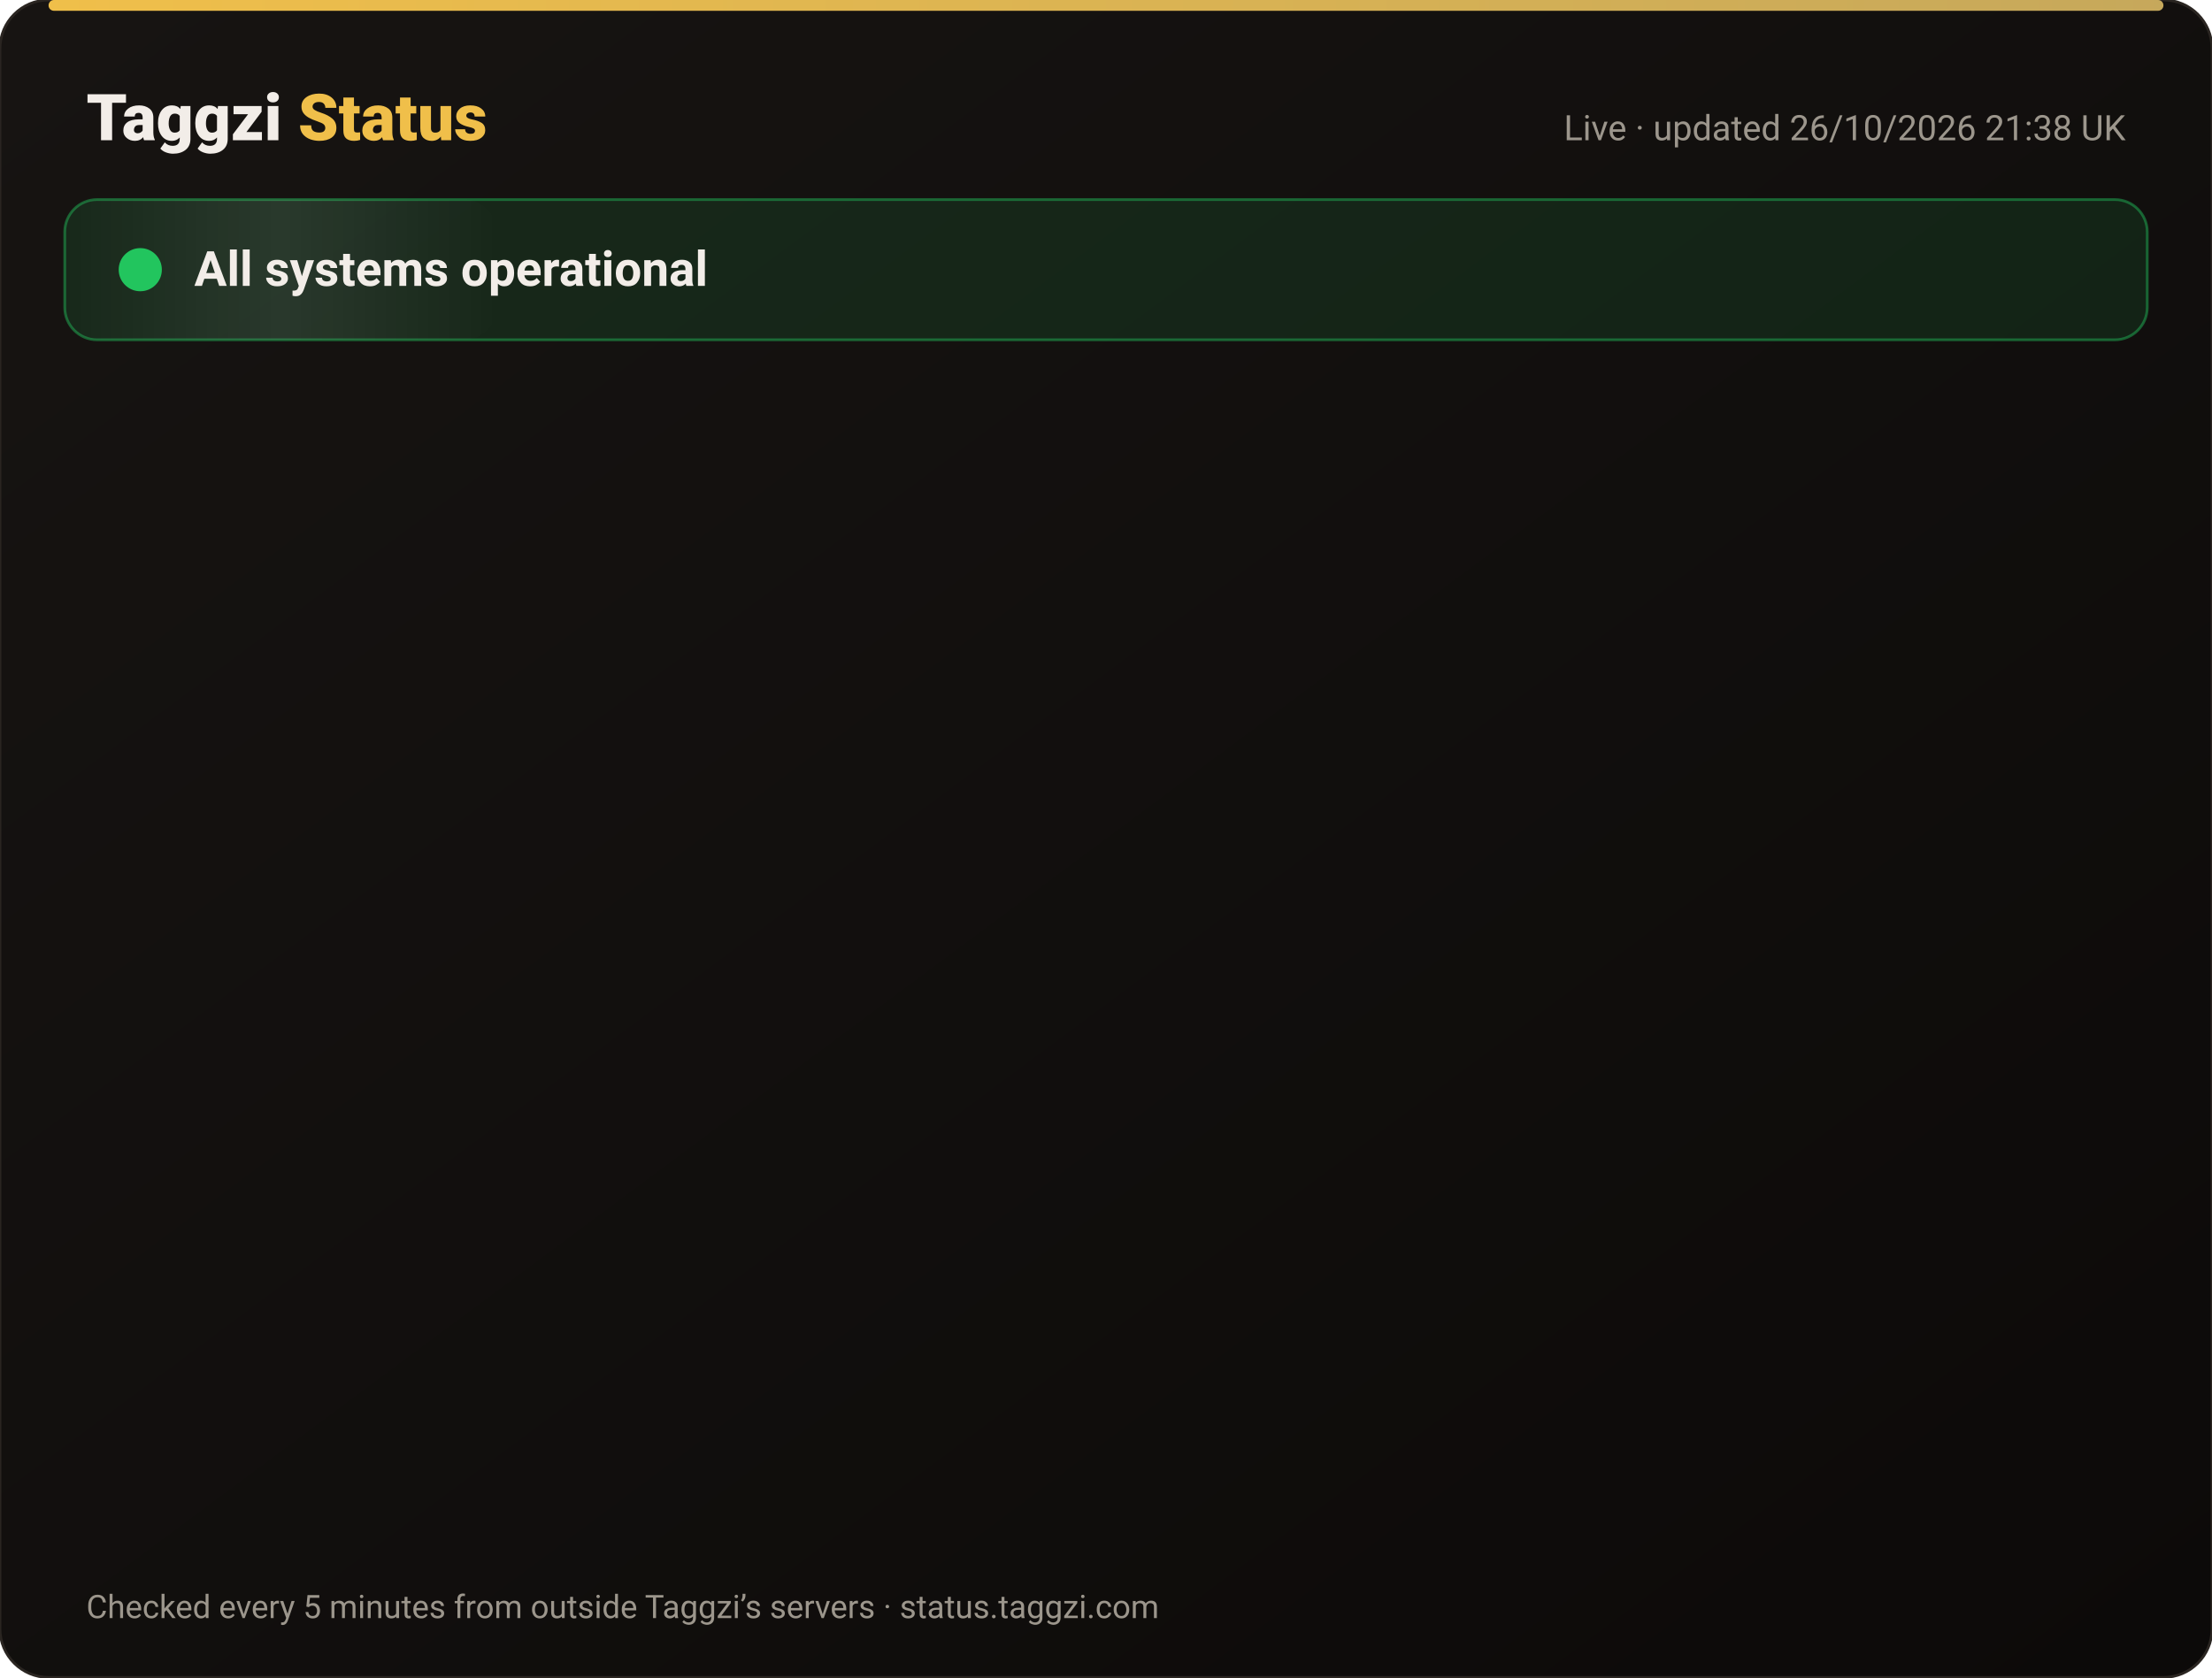
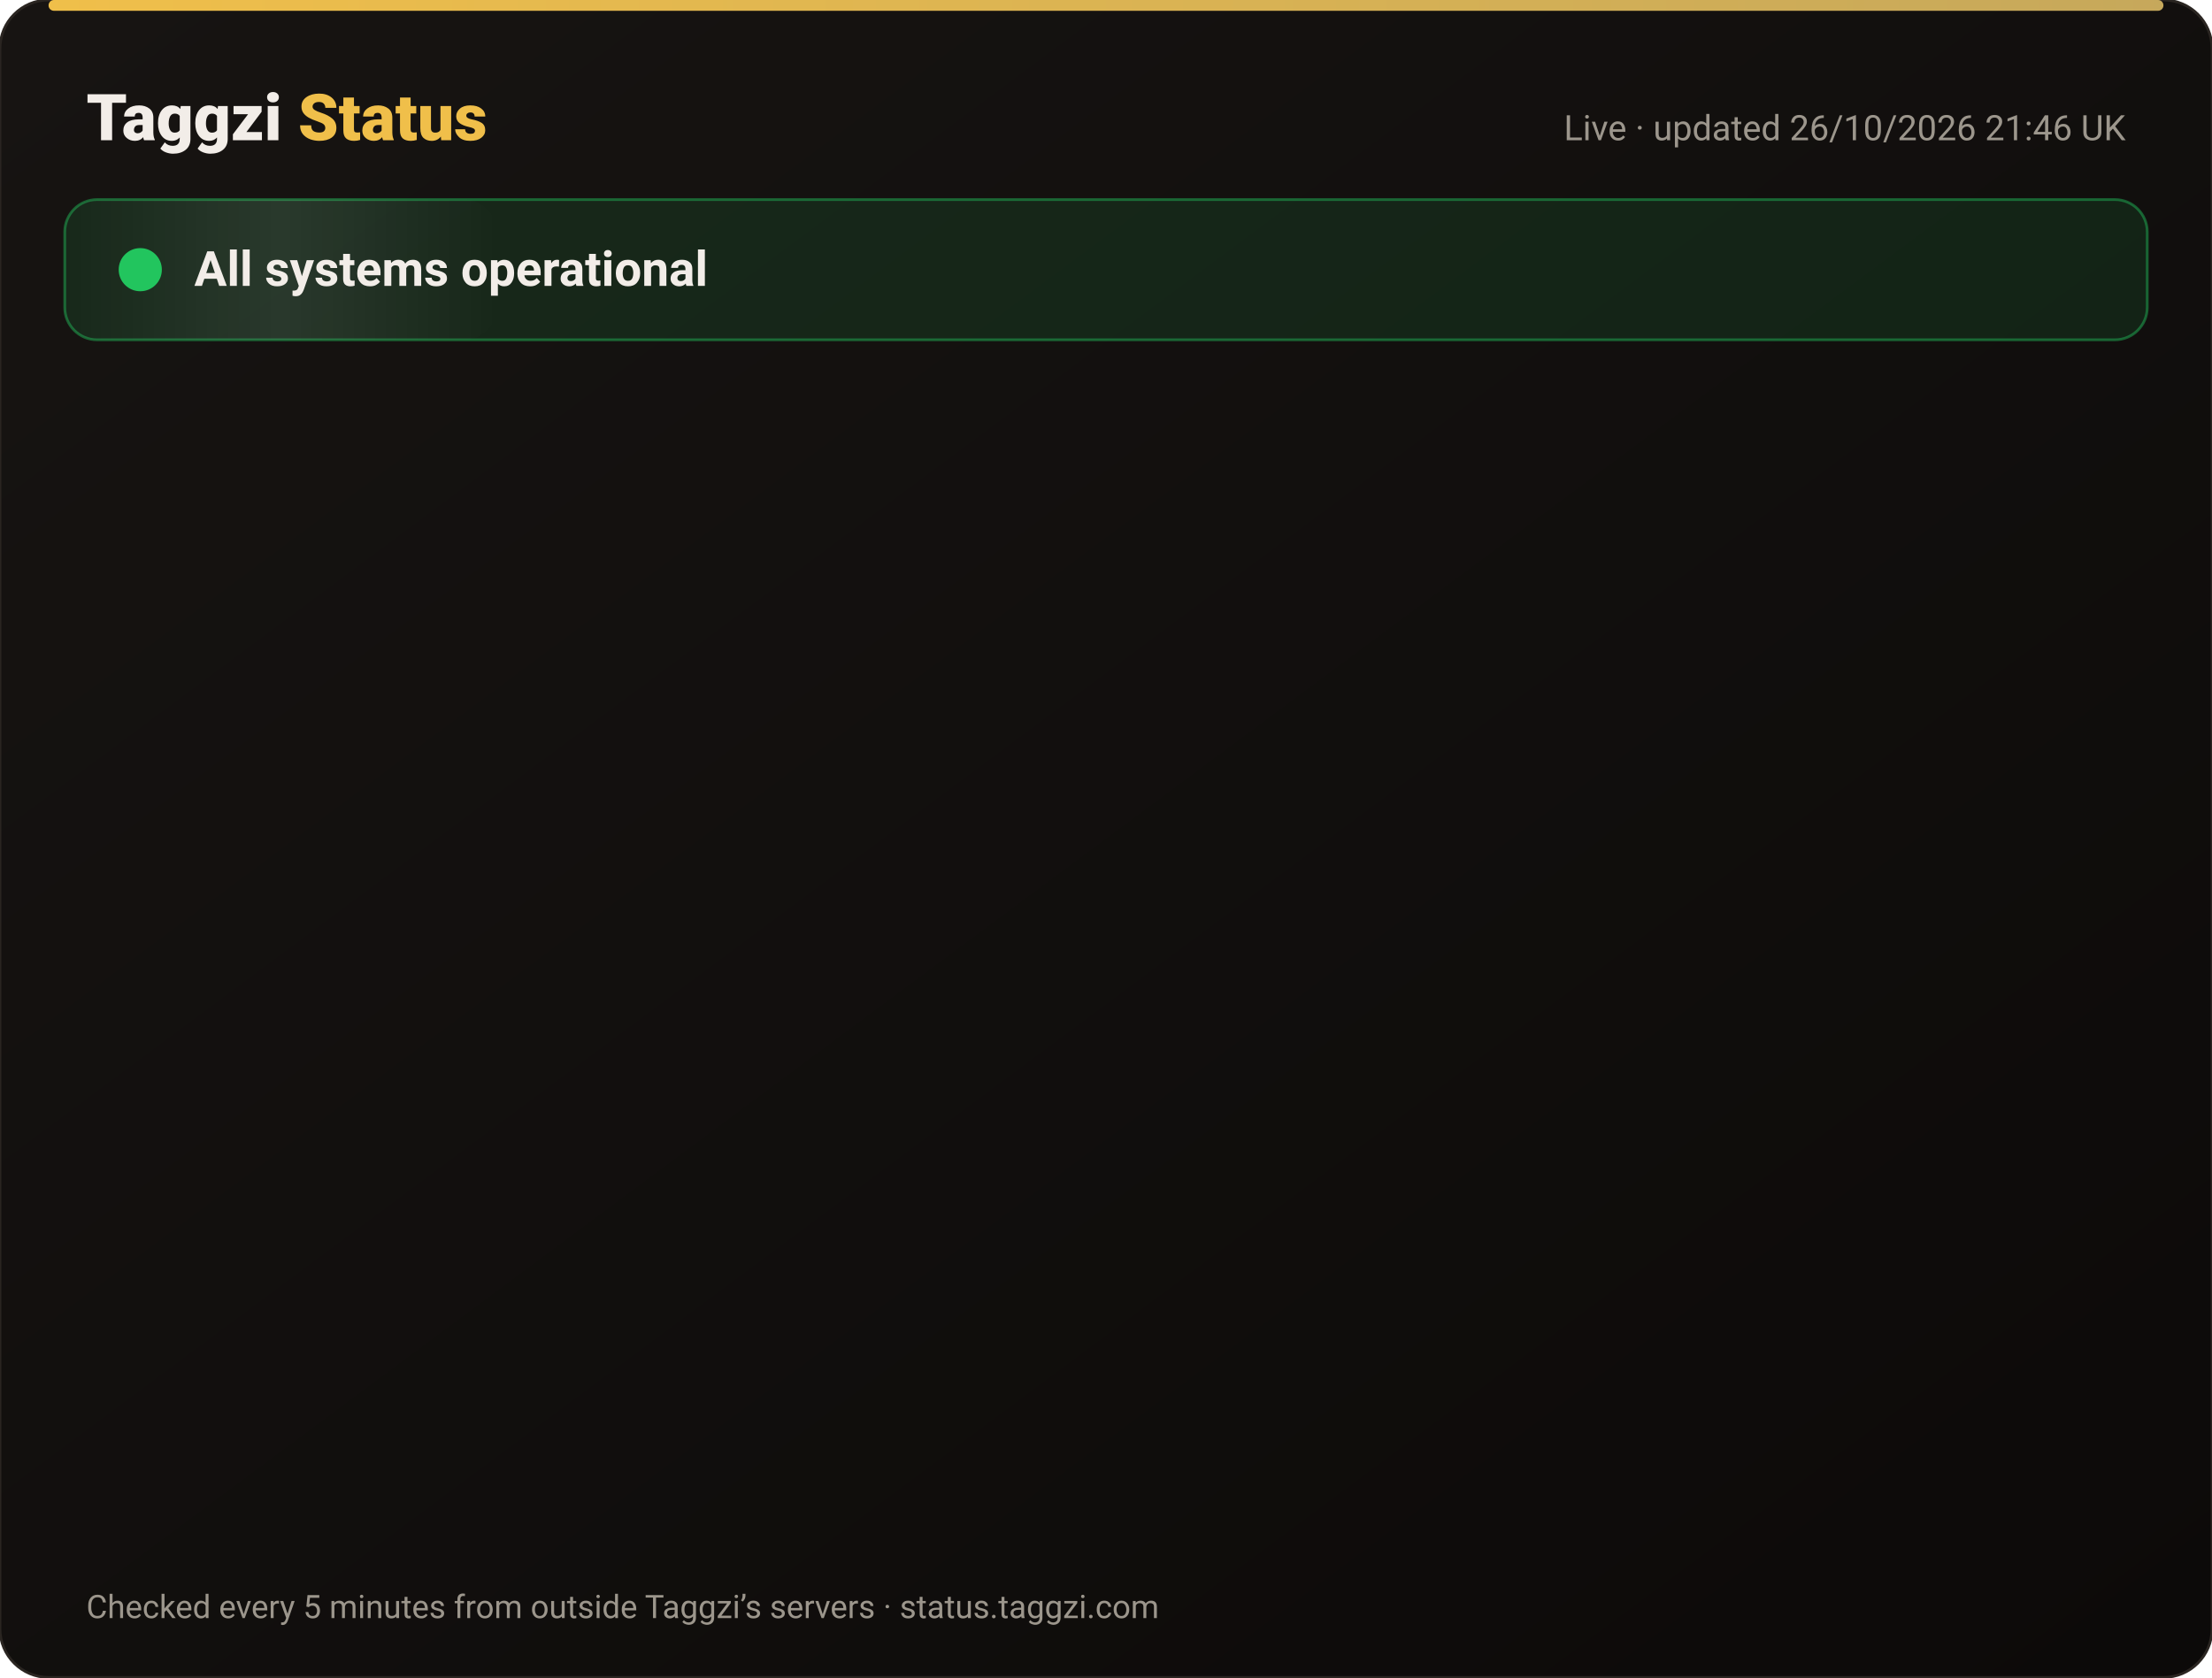
<svg xmlns="http://www.w3.org/2000/svg" width="820" height="622" viewBox="0 0 820 622" font-family="-apple-system,Segoe UI,Roboto,Helvetica,Arial,sans-serif">
  <defs>
    <linearGradient id="bg" x1="0" y1="0" x2="1" y2="1">
      <stop offset="0" stop-color="#171412" />
      <stop offset="1" stop-color="#0C0A09" />
    </linearGradient>
    <linearGradient id="gold" x1="0" x2="1">
      <stop offset="0" stop-color="#F0BF4A" />
      <stop offset="1" stop-color="#c6a85b" />
    </linearGradient>
    <linearGradient id="shine" x1="0" x2="1">
      <stop offset="0" stop-color="#fff" stop-opacity="0" />
      <stop offset=".5" stop-color="#fff" stop-opacity=".08" />
      <stop offset="1" stop-color="#fff" stop-opacity="0" />
    </linearGradient>
  </defs>
  <rect width="820" height="622" rx="18" fill="url(#bg)" stroke="#2a2521" />
  <rect x="18" y="0" width="784" height="4" rx="2" fill="url(#gold)" />
  <text x="32" y="52" font-size="24" font-weight="800" fill="#F2EDE8">Taggzi <tspan fill="#F0BF4A">Status</tspan>
  </text>
-   <text x="788" y="52" font-size="13" fill="#9C968C" text-anchor="end">Live · updated 26/10/2026 21:38 UK</text>
+   <text x="788" y="52" font-size="13" fill="#9C968C" text-anchor="end">Live · updated 26/10/2026 21:46 UK</text>
  <rect x="24" y="74" width="772" height="52" rx="12" fill="#22c55e" fill-opacity=".12" stroke="#22c55e" stroke-opacity=".45" />
  <rect x="24" y="74" width="160" height="52" rx="12" fill="url(#shine)">
    <animate attributeName="x" from="-160" to="820" dur="4s" repeatCount="indefinite" />
  </rect>
  <circle cx="52" cy="100" r="7" fill="#22c55e" />
  <circle cx="52" cy="100" r="7" fill="none" stroke="#22c55e" stroke-width="2">
    <animate attributeName="r" values="7;15;7" dur="2s" repeatCount="indefinite" />
    <animate attributeName="opacity" values=".9;0;.9" dur="2s" repeatCount="indefinite" />
  </circle>
  <text x="72" y="106" font-size="18" font-weight="700" fill="#F2EDE8">All systems operational</text>
  <g opacity="0">
    <animate attributeName="opacity" from="0" to="1" begin="0.00s" dur=".6s" fill="freeze" />
    <line x1="32" y1="188" x2="788" y2="188" stroke="#2a2521" />
    <circle cx="44" cy="166" r="6" fill="#22c55e">
      <animate attributeName="opacity" values="1;.45;1" dur="2.4s" begin="0.00s" repeatCount="indefinite" />
    </circle>
    <text x="62" y="171" font-size="15" font-weight="650" fill="#F2EDE8">Website</text>
    <text x="630" y="171" font-size="13" fill="#9C968C" text-anchor="end">99.97% uptime</text>
    <rect x="648" y="154" width="140" height="24" rx="12" fill="#22c55e" fill-opacity=".14" stroke="#22c55e" stroke-opacity=".5" />
    <text x="718" y="171" font-size="12" font-weight="700" fill="#22c55e" text-anchor="middle">Operational</text>
  </g>
  <g opacity="0">
    <animate attributeName="opacity" from="0" to="1" begin="0.15s" dur=".6s" fill="freeze" />
    <line x1="32" y1="234" x2="788" y2="234" stroke="#2a2521" />
    <circle cx="44" cy="212" r="6" fill="#22c55e">
      <animate attributeName="opacity" values="1;.45;1" dur="2.4s" begin="0.15s" repeatCount="indefinite" />
    </circle>
    <text x="62" y="217" font-size="15" font-weight="650" fill="#F2EDE8">Tag scans</text>
    <text x="630" y="217" font-size="13" fill="#9C968C" text-anchor="end">99.97% uptime</text>
    <rect x="648" y="200" width="140" height="24" rx="12" fill="#22c55e" fill-opacity=".14" stroke="#22c55e" stroke-opacity=".5" />
    <text x="718" y="217" font-size="12" font-weight="700" fill="#22c55e" text-anchor="middle">Operational</text>
  </g>
  <g opacity="0">
    <animate attributeName="opacity" from="0" to="1" begin="0.30s" dur=".6s" fill="freeze" />
    <line x1="32" y1="280" x2="788" y2="280" stroke="#2a2521" />
    <circle cx="44" cy="258" r="6" fill="#22c55e">
      <animate attributeName="opacity" values="1;.45;1" dur="2.4s" begin="0.30s" repeatCount="indefinite" />
    </circle>
    <text x="62" y="263" font-size="15" font-weight="650" fill="#F2EDE8">Manual tag lookup</text>
    <text x="630" y="263" font-size="13" fill="#9C968C" text-anchor="end">99.97% uptime</text>
    <rect x="648" y="246" width="140" height="24" rx="12" fill="#22c55e" fill-opacity=".14" stroke="#22c55e" stroke-opacity=".5" />
    <text x="718" y="263" font-size="12" font-weight="700" fill="#22c55e" text-anchor="middle">Operational</text>
  </g>
  <g opacity="0">
    <animate attributeName="opacity" from="0" to="1" begin="0.45s" dur=".6s" fill="freeze" />
    <line x1="32" y1="326" x2="788" y2="326" stroke="#2a2521" />
    <circle cx="44" cy="304" r="6" fill="#22c55e">
      <animate attributeName="opacity" values="1;.45;1" dur="2.4s" begin="0.45s" repeatCount="indefinite" />
    </circle>
    <text x="62" y="309" font-size="15" font-weight="650" fill="#F2EDE8">App &amp; login</text>
    <text x="630" y="309" font-size="13" fill="#9C968C" text-anchor="end">99.97% uptime</text>
    <rect x="648" y="292" width="140" height="24" rx="12" fill="#22c55e" fill-opacity=".14" stroke="#22c55e" stroke-opacity=".5" />
    <text x="718" y="309" font-size="12" font-weight="700" fill="#22c55e" text-anchor="middle">Operational</text>
  </g>
  <g opacity="0">
    <animate attributeName="opacity" from="0" to="1" begin="0.60s" dur=".6s" fill="freeze" />
    <line x1="32" y1="372" x2="788" y2="372" stroke="#2a2521" />
    <circle cx="44" cy="350" r="6" fill="#22c55e">
      <animate attributeName="opacity" values="1;.45;1" dur="2.4s" begin="0.60s" repeatCount="indefinite" />
    </circle>
    <text x="62" y="355" font-size="15" font-weight="650" fill="#F2EDE8">Community alerts</text>
    <text x="630" y="355" font-size="13" fill="#9C968C" text-anchor="end">99.97% uptime</text>
    <rect x="648" y="338" width="140" height="24" rx="12" fill="#22c55e" fill-opacity=".14" stroke="#22c55e" stroke-opacity=".5" />
    <text x="718" y="355" font-size="12" font-weight="700" fill="#22c55e" text-anchor="middle">Operational</text>
  </g>
  <g opacity="0">
    <animate attributeName="opacity" from="0" to="1" begin="0.75s" dur=".6s" fill="freeze" />
    <line x1="32" y1="418" x2="788" y2="418" stroke="#2a2521" />
    <circle cx="44" cy="396" r="6" fill="#22c55e">
      <animate attributeName="opacity" values="1;.45;1" dur="2.4s" begin="0.75s" repeatCount="indefinite" />
    </circle>
    <text x="62" y="401" font-size="15" font-weight="650" fill="#F2EDE8">Private calling</text>
    <text x="630" y="401" font-size="13" fill="#9C968C" text-anchor="end">99.97% uptime</text>
    <rect x="648" y="384" width="140" height="24" rx="12" fill="#22c55e" fill-opacity=".14" stroke="#22c55e" stroke-opacity=".5" />
    <text x="718" y="401" font-size="12" font-weight="700" fill="#22c55e" text-anchor="middle">Operational</text>
  </g>
  <g opacity="0">
    <animate attributeName="opacity" from="0" to="1" begin="0.90s" dur=".6s" fill="freeze" />
    <line x1="32" y1="464" x2="788" y2="464" stroke="#2a2521" />
    <circle cx="44" cy="442" r="6" fill="#22c55e">
      <animate attributeName="opacity" values="1;.45;1" dur="2.4s" begin="0.90s" repeatCount="indefinite" />
    </circle>
    <text x="62" y="447" font-size="15" font-weight="650" fill="#F2EDE8">Payments</text>
    <text x="630" y="447" font-size="13" fill="#9C968C" text-anchor="end">99.96% uptime</text>
    <rect x="648" y="430" width="140" height="24" rx="12" fill="#22c55e" fill-opacity=".14" stroke="#22c55e" stroke-opacity=".5" />
    <text x="718" y="447" font-size="12" font-weight="700" fill="#22c55e" text-anchor="middle">Operational</text>
  </g>
  <g opacity="0">
    <animate attributeName="opacity" from="0" to="1" begin="1.05s" dur=".6s" fill="freeze" />
    <line x1="32" y1="510" x2="788" y2="510" stroke="#2a2521" />
    <circle cx="44" cy="488" r="6" fill="#22c55e">
      <animate attributeName="opacity" values="1;.45;1" dur="2.4s" begin="1.05s" repeatCount="indefinite" />
    </circle>
    <text x="62" y="493" font-size="15" font-weight="650" fill="#F2EDE8">Email &amp; support</text>
    <text x="630" y="493" font-size="13" fill="#9C968C" text-anchor="end">99.97% uptime</text>
    <rect x="648" y="476" width="140" height="24" rx="12" fill="#22c55e" fill-opacity=".14" stroke="#22c55e" stroke-opacity=".5" />
    <text x="718" y="493" font-size="12" font-weight="700" fill="#22c55e" text-anchor="middle">Operational</text>
  </g>
  <g opacity="0">
    <animate attributeName="opacity" from="0" to="1" begin="1.20s" dur=".6s" fill="freeze" />
    <line x1="32" y1="556" x2="788" y2="556" stroke="#2a2521" />
    <circle cx="44" cy="534" r="6" fill="#22c55e">
      <animate attributeName="opacity" values="1;.45;1" dur="2.4s" begin="1.20s" repeatCount="indefinite" />
    </circle>
    <text x="62" y="539" font-size="15" font-weight="650" fill="#F2EDE8">Secure connection (SSL)</text>
    <text x="630" y="539" font-size="13" fill="#9C968C" text-anchor="end">100.00% uptime</text>
    <rect x="648" y="522" width="140" height="24" rx="12" fill="#22c55e" fill-opacity=".14" stroke="#22c55e" stroke-opacity=".5" />
    <text x="718" y="539" font-size="12" font-weight="700" fill="#22c55e" text-anchor="middle">Operational</text>
  </g>
  <text x="32" y="600" font-size="12" fill="#9C968C">Checked every 5 minutes from outside Taggzi’s servers · status.taggzi.com</text>
</svg>
